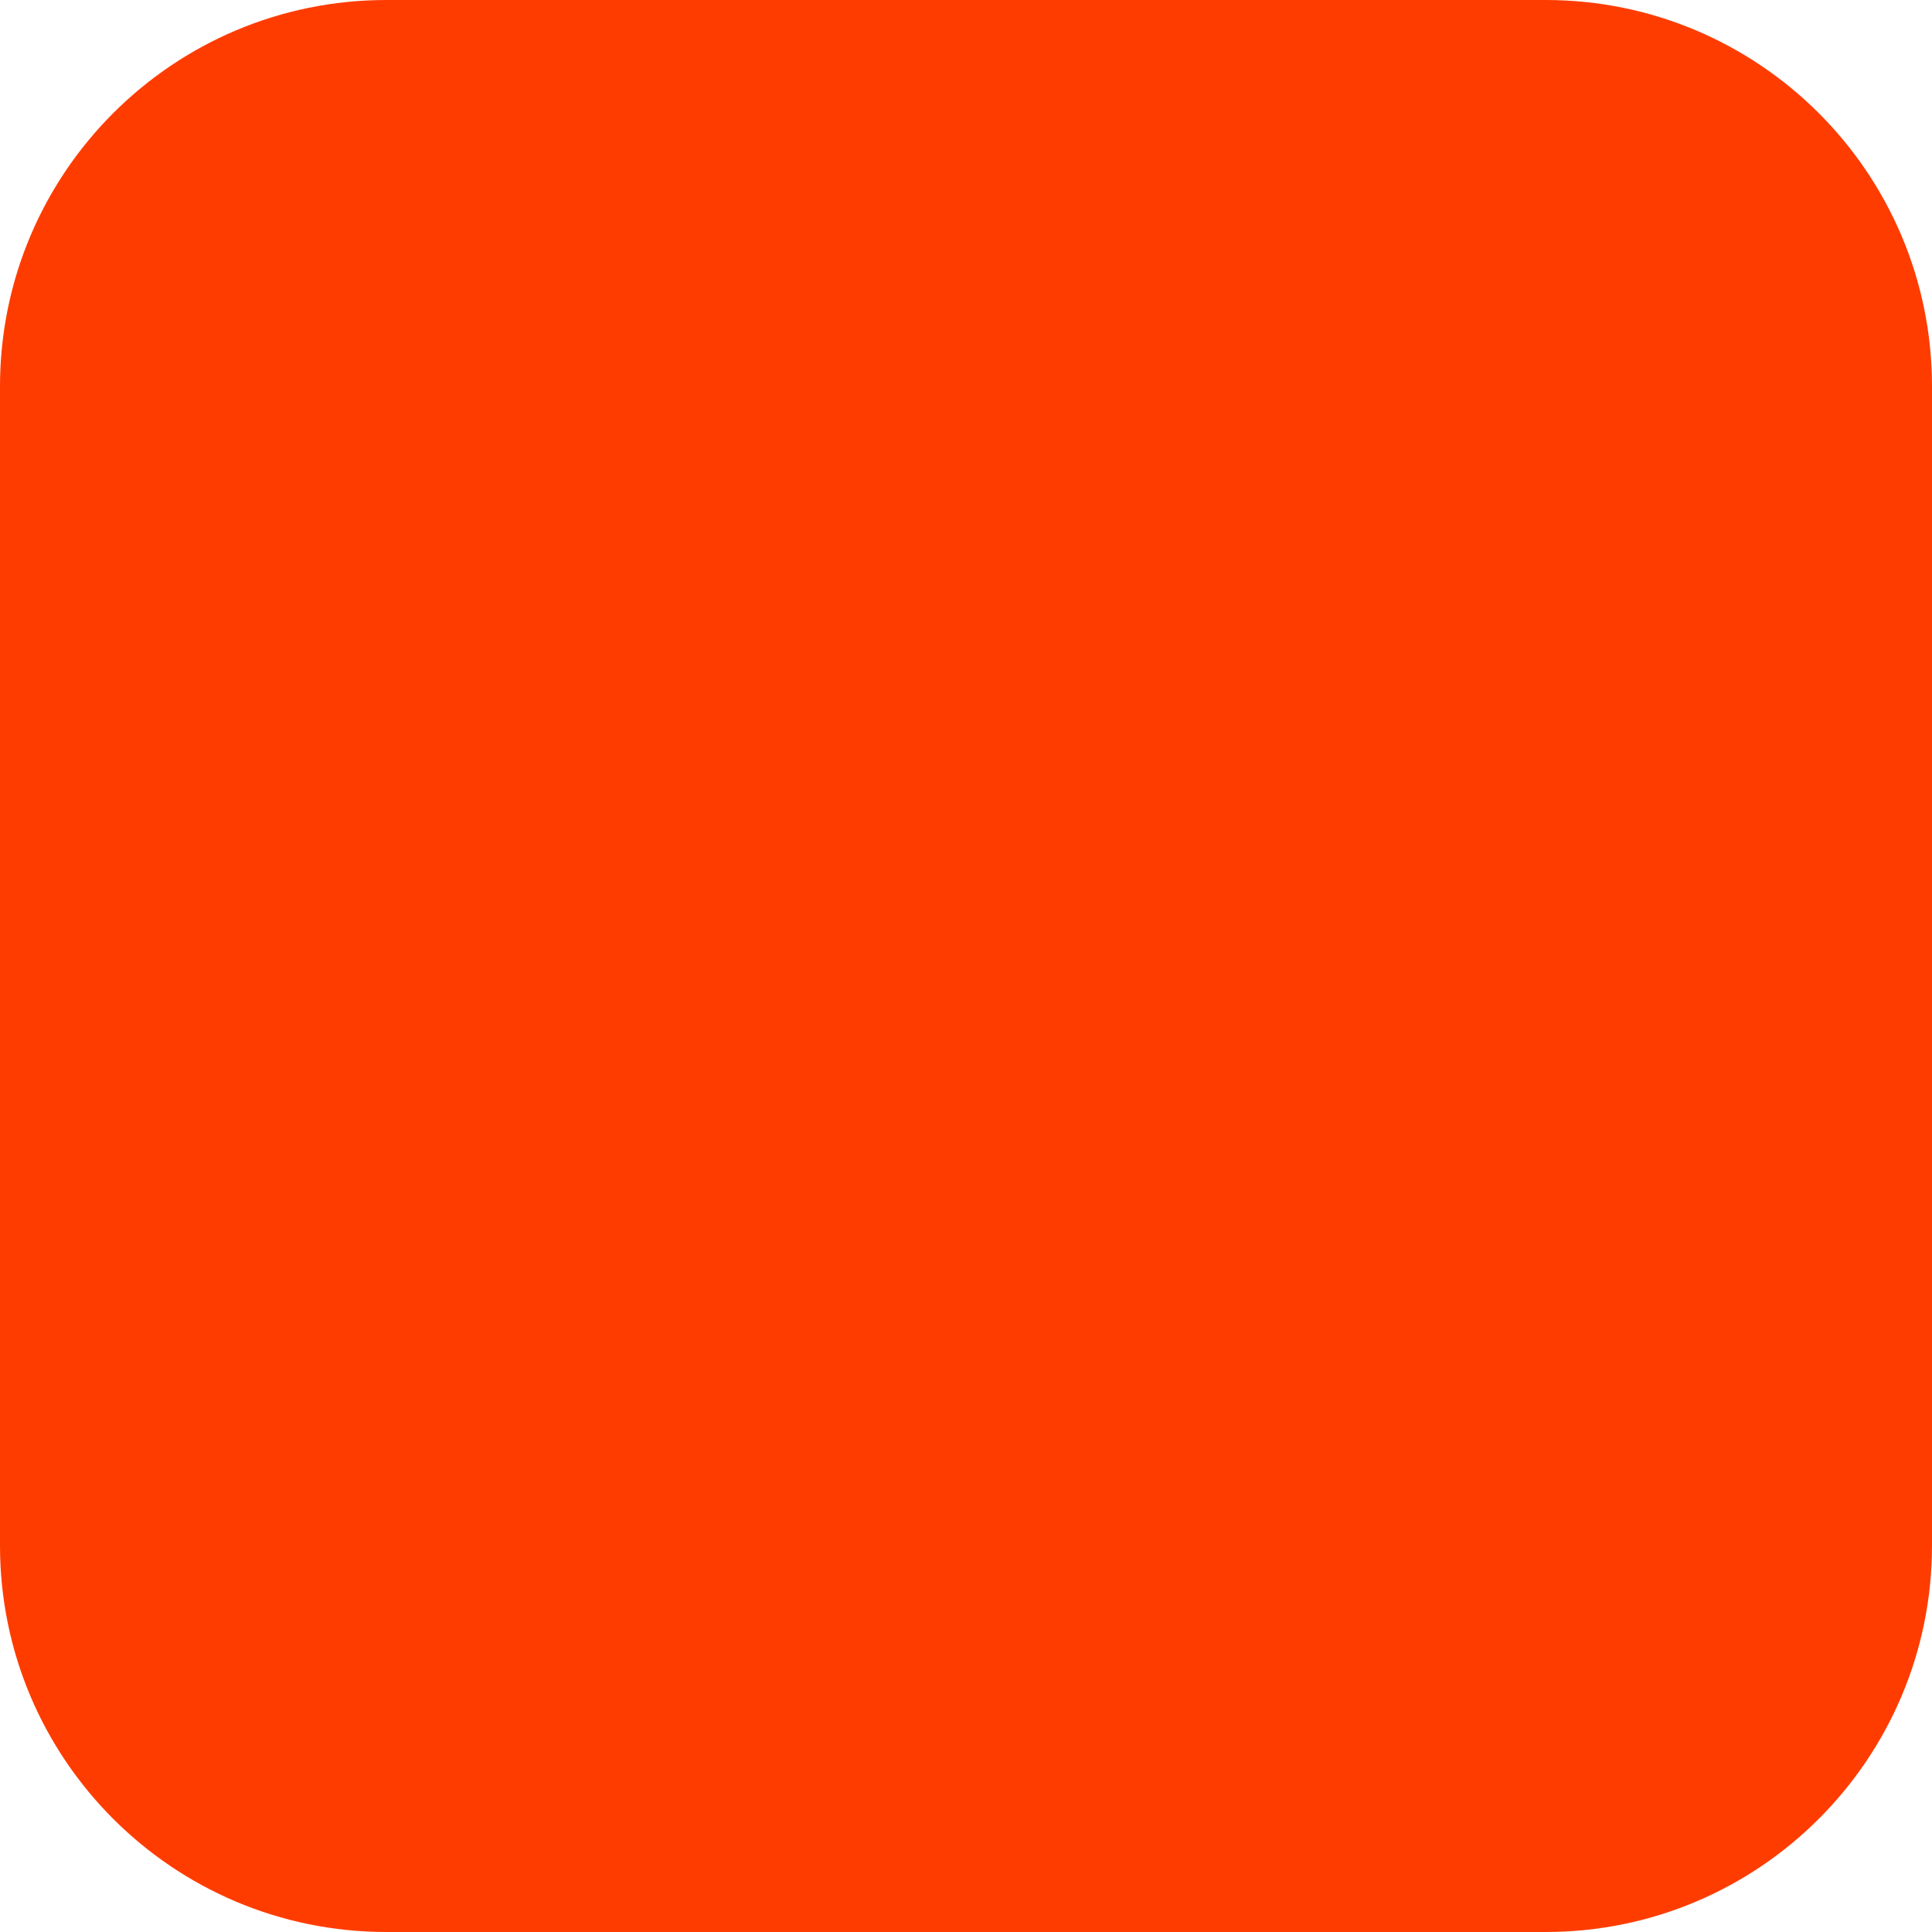
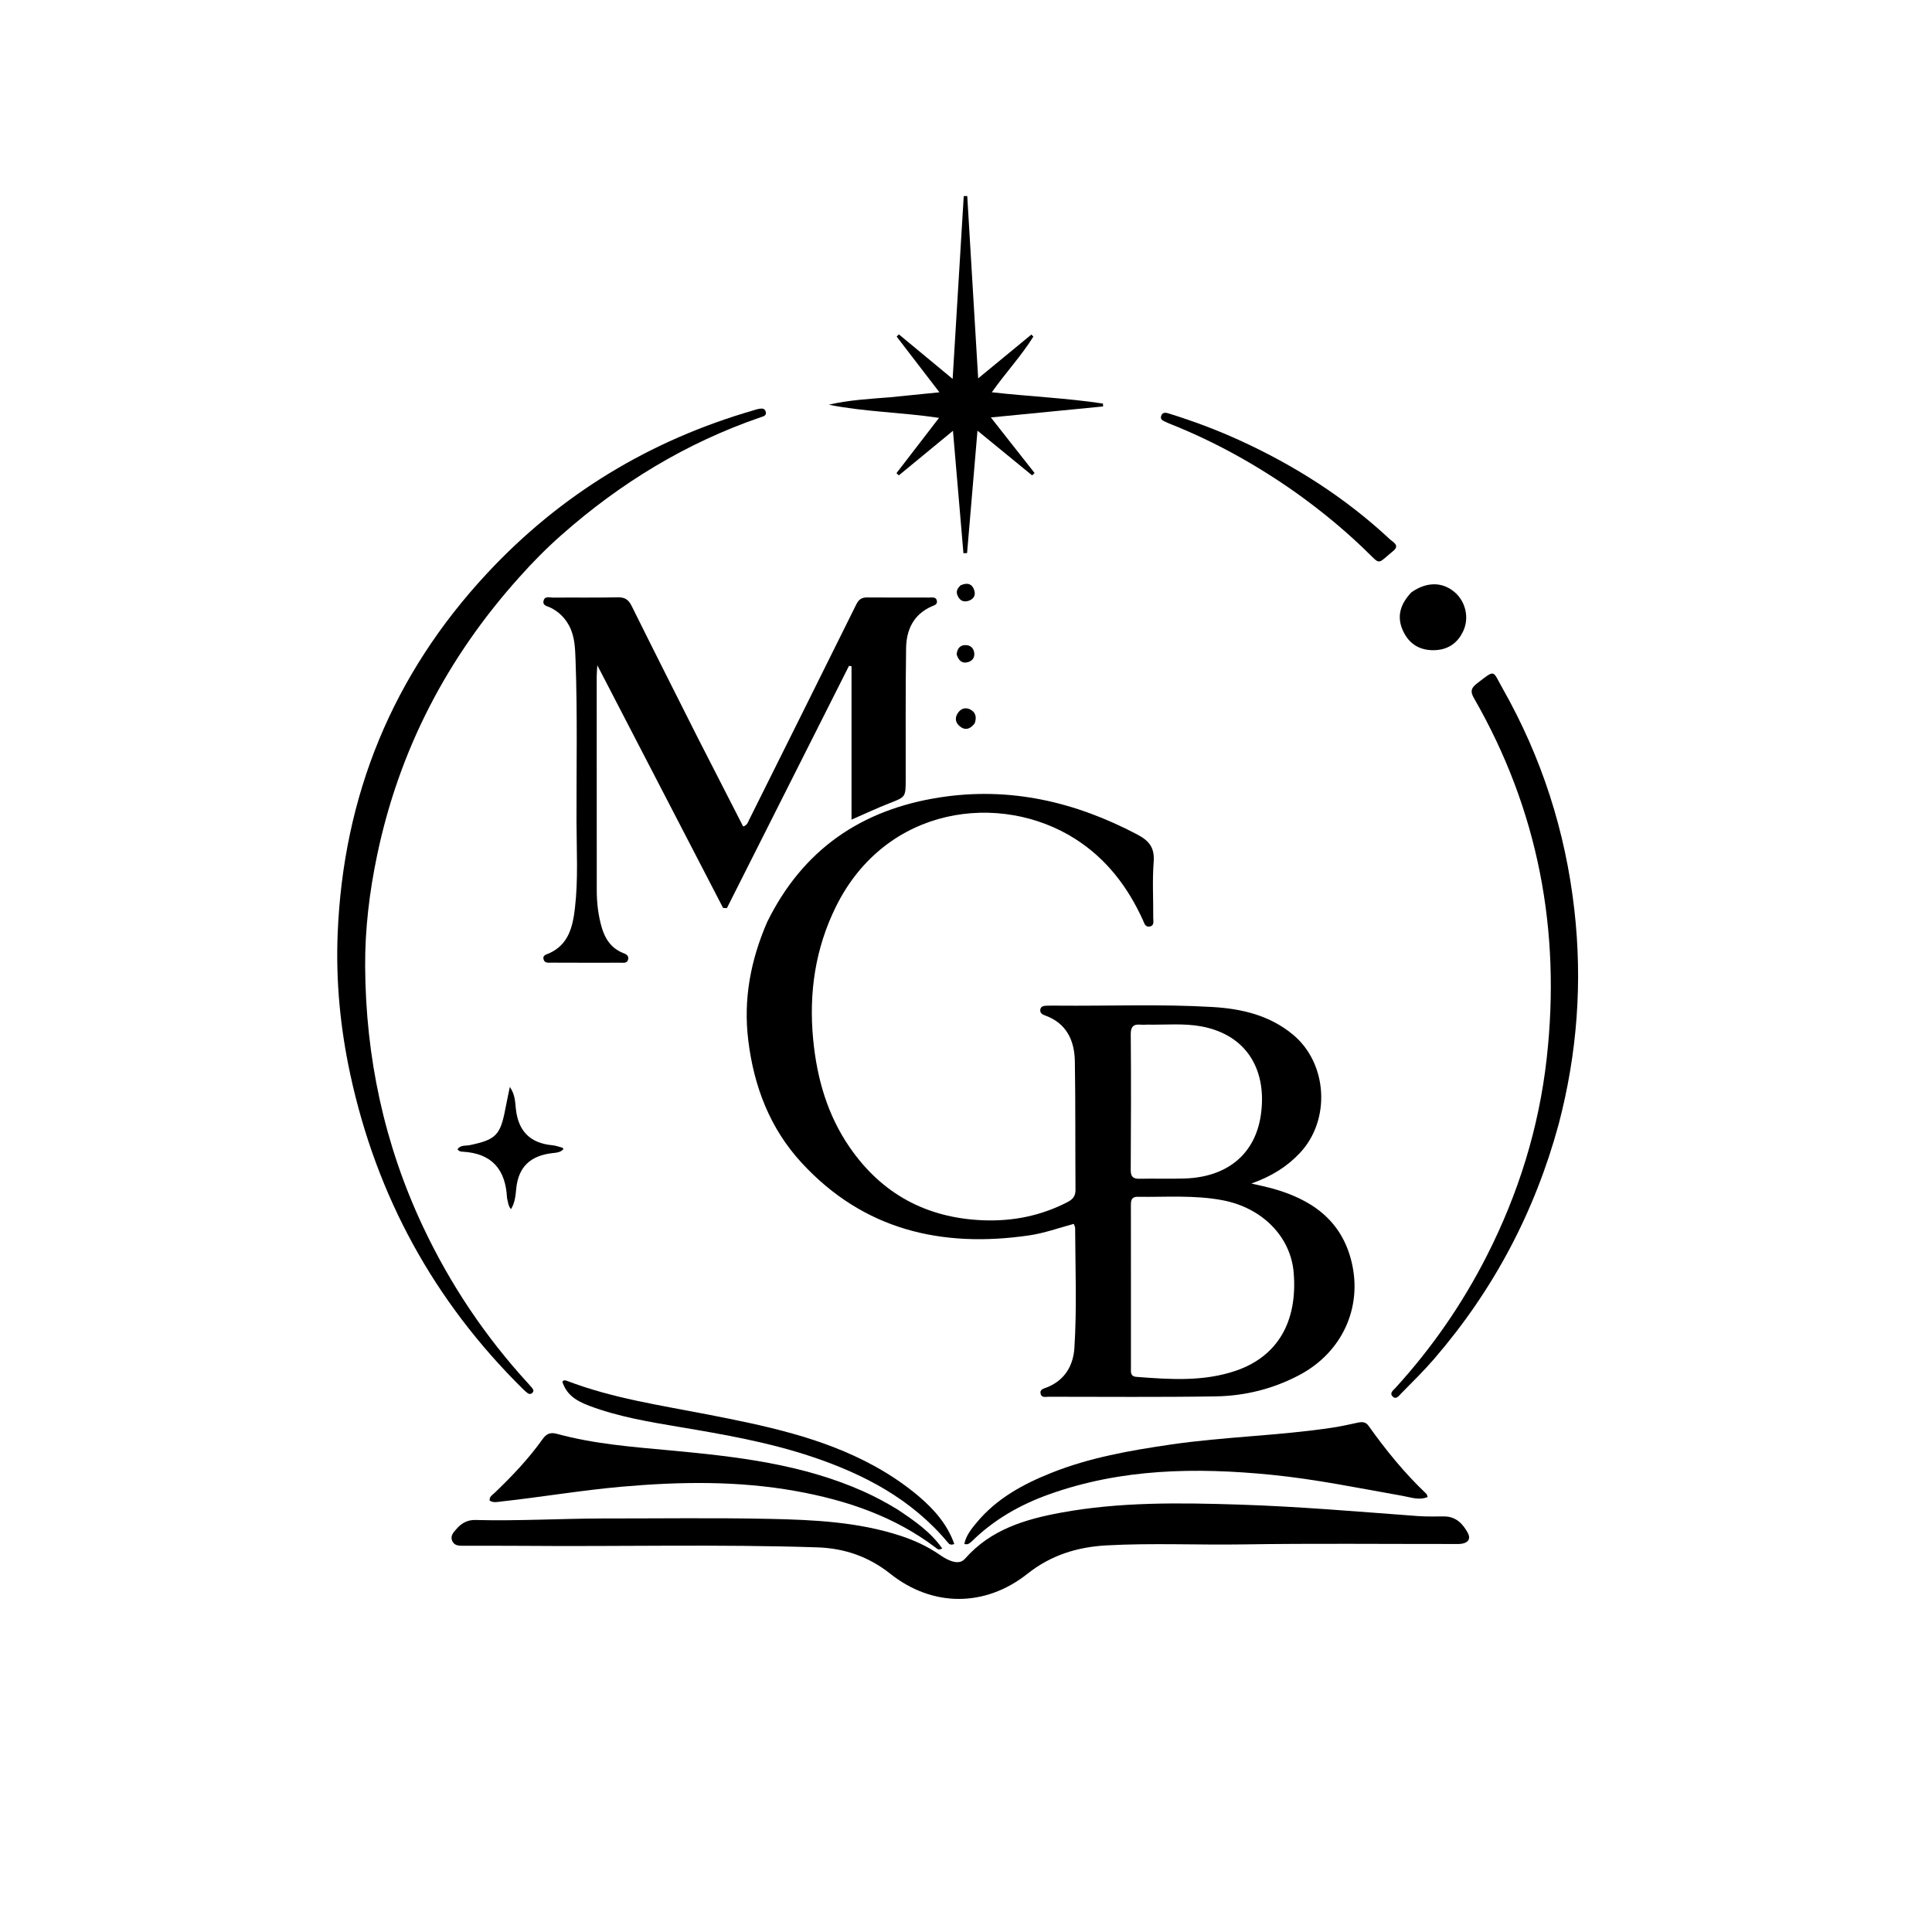
- <svg xmlns="http://www.w3.org/2000/svg" width="180" height="180" viewBox="0 0 180 180" fill="none">
-   <rect width="180" height="180" rx="36" fill="#FF3C00" />
+ <svg xmlns="http://www.w3.org/2000/svg" version="1.1" id="Layer_1" x="0px" y="0px" width="100%" viewBox="0 0 1024 1024" enable-background="new 0 0 1024 1024" xml:space="preserve">
+   <path fill="#000000" opacity="1" stroke="none" d=" M406.598,488.733   C425.509,450.269 456.534,429.104 498.037,422.652   C535.164,416.881 569.68,424.899 602.628,442.217   C609.348,445.75 612.051,449.435 611.463,457.029   C610.705,466.801 611.321,476.676 611.24,486.506   C611.227,488.174 611.978,490.537 609.424,491.063   C606.979,491.567 606.506,489.3 605.78,487.701   C597.749,470.011 586.343,455.071 569.795,444.572   C530.198,419.45 469.592,426.945 443.091,480.474   C432.109,502.657 428.634,526.231 430.987,550.843   C432.972,571.6 438.555,591.081 450.501,608.329   C467.49,632.857 491.124,645.547 520.911,646.767   C536.686,647.412 551.677,644.432 565.786,637.141   C568.634,635.668 570.059,633.967 570.035,630.627   C569.871,607.97 570.071,585.308 569.699,562.656   C569.514,551.4 565.257,542.203 553.656,538.115   C552.297,537.636 551.211,536.835 551.363,535.256   C551.555,533.255 553.21,533.119 554.722,533.046   C556.55,532.958 558.386,532.991 560.218,533.008   C587.699,533.268 615.197,532.112 642.659,533.736   C658.192,534.655 672.937,538.107 685.329,548.396   C703.671,563.625 705.414,593.544 689.034,611.031   C682.185,618.344 673.995,623.485 663.243,627.297   C667.623,628.31 670.624,628.906 673.572,629.701   C694.639,635.389 711.005,646.339 716.408,668.996   C722.182,693.206 711.236,716.768 688.91,728.678   C674.984,736.108 659.939,739.861 644.316,740.111   C614.831,740.583 585.335,740.311 555.843,740.305   C554.291,740.305 552.106,740.977 551.561,738.809   C550.932,736.308 553.258,735.991 554.914,735.331   C564.405,731.547 568.871,723.756 569.464,714.329   C570.792,693.206 569.934,672.025 569.847,650.868   C569.845,650.266 569.465,649.665 569.13,648.678   C561.151,650.831 553.487,653.621 545.437,654.791   C498.969,661.548 457.592,651.852 424.831,616.253   C408.074,598.045 399.586,575.873 396.594,551.389   C393.933,529.615 397.817,509.006 406.598,488.733  M599.419,678.5   C599.416,693.997 599.406,709.495 599.418,724.993   C599.42,727.126 599.01,729.511 602.293,729.765   C620.094,731.138 637.958,732.4 655.215,726.449   C677.221,718.861 687.811,700.455 685.68,674.541   C684.118,655.545 669.177,640.31 648.359,636.228   C633.325,633.28 618.148,634.554 603.018,634.328   C599.243,634.271 599.393,636.918 599.396,639.504   C599.411,652.169 599.414,664.835 599.419,678.5  M607.604,543.078   C604.134,543.6 599.261,541.106 599.325,548.194   C599.539,572.172 599.438,596.154 599.313,620.134   C599.294,623.642 600.533,624.84 603.969,624.765   C611.962,624.589 619.966,624.877 627.955,624.624   C650.207,623.919 665.149,611.939 668.235,591.207   C671.692,567.976 661.502,548.729 636.976,544.05   C627.587,542.259 618.05,543.253 607.604,543.078  z" />
+   <path fill="#000000" opacity="1" stroke="none" d=" M369.913,391.207   C378.032,407.06 385.976,422.584 393.89,438.049   C396.114,437.378 396.43,435.772 397.065,434.496   C416.02,396.477 434.972,358.456 453.831,320.389   C455.109,317.809 456.631,316.629 459.556,316.659   C470.554,316.771 481.555,316.673 492.554,316.717   C494.108,316.723 496.22,316.204 496.584,318.556   C496.886,320.511 495.041,320.854 493.707,321.449   C484.11,325.727 480.388,333.885 480.247,343.6   C479.911,366.761 480.073,389.93 480.043,413.095   C480.031,422.527 479.986,422.38 471.414,425.733   C464.93,428.268 458.616,431.239 451.326,434.408   C451.326,407.023 451.326,380.079 451.326,353.135   C450.882,353.057 450.437,352.979 449.993,352.9   C428.42,395.705 406.848,438.509 385.276,481.314   C384.605,481.289 383.934,481.265 383.263,481.24   C361.243,438.755 339.224,396.271 316.592,352.605   C316.433,355.348 316.267,356.877 316.267,358.406   C316.267,396.238 316.289,434.07 316.298,471.902   C316.299,478.593 317.073,485.183 318.948,491.611   C320.702,497.626 323.919,502.475 329.985,504.994   C331.478,505.614 333.381,506.232 332.945,508.419   C332.491,510.699 330.428,510.256 328.864,510.261   C316.698,510.297 304.532,510.282 292.365,510.231   C290.768,510.224 288.713,510.618 288.113,508.534   C287.448,506.225 289.585,505.933 291.044,505.278   C301.382,500.636 303.556,491.214 304.714,481.411   C306.519,466.14 305.595,450.782 305.559,435.467   C305.493,406.973 306.095,378.475 305.057,349.986   C304.826,343.632 304.701,337.298 301.578,331.52   C299.293,327.293 295.997,324.118 291.644,322   C290.116,321.257 287.568,321.047 288.066,318.562   C288.635,315.724 291.286,316.76 293.067,316.744   C304.566,316.641 316.069,316.832 327.564,316.603   C331.297,316.529 333.181,317.92 334.799,321.183   C346.34,344.467 358.068,367.658 369.913,391.207  z" />
+   <path fill="#000000" opacity="1" stroke="none" d=" M318.999,804.823   C348.987,804.844 378.484,804.409 407.958,805.037   C431.391,805.536 454.894,806.641 477.484,814.055   C484.784,816.451 491.71,819.686 498.073,824.071   C499.847,825.294 501.733,826.469 503.737,827.212   C506.444,828.216 509.324,828.624 511.575,826.058   C525.035,810.72 543.307,805.242 562.343,801.742   C593.471,796.018 624.875,796.459 656.388,797.452   C688.193,798.453 719.842,801.208 751.538,803.551   C756.18,803.894 760.863,803.721 765.527,803.745   C771.676,803.777 775.288,807.585 777.948,812.429   C779.615,815.463 778.275,817.617 774.887,818.185   C773.261,818.458 771.565,818.346 769.9,818.347   C732.916,818.376 695.925,817.99 658.948,818.563   C634.815,818.937 610.682,817.773 586.55,819.08   C570.965,819.925 556.991,824.282 544.571,834.132   C522.217,851.86 494.295,851.931 471.912,834.156   C460.424,825.033 447.634,820.614 433.251,820.137   C380.958,818.406 328.647,819.777 276.345,819.328   C266.184,819.241 256.021,819.304 245.858,819.287   C243.507,819.283 240.96,819.401 239.755,816.869   C238.43,814.082 240.393,812.128 242.038,810.26   C244.679,807.263 247.801,805.508 252.055,805.623   C274.211,806.222 296.348,804.903 318.999,804.823  z" />
+   <path fill="#000000" opacity="1" stroke="none" d=" M275.106,306.089   C236.889,348.682 211.571,397.473 199.892,453.227   C195.819,472.67 193.422,492.393 193.535,512.183   C193.81,560.228 203.579,606.303 224.11,649.975   C238.551,680.692 257.207,708.5 280.135,733.483   C280.811,734.219 281.474,734.968 282.107,735.741   C282.666,736.425 282.982,737.243 282.367,738.001   C281.662,738.869 280.672,739.126 279.717,738.428   C278.782,737.745 277.915,736.953 277.089,736.137   C230.055,689.667 199.616,634.103 185.659,569.473   C180.359,544.933 177.964,520.095 178.962,495.059   C181.891,421.597 208.087,357.6 258.3,303.736   C297.279,261.925 344.477,233.367 399.367,217.485   C400.167,217.254 400.95,216.937 401.764,216.794   C403.418,216.504 405.33,216.08 405.883,218.314   C406.392,220.372 404.497,220.695 403.141,221.161   C363.675,234.72 328.759,256.004 297.591,283.561   C289.731,290.51 282.317,297.963 275.106,306.089  z" />
+   <path fill="#000000" opacity="1" stroke="none" d=" M826.11,595.918   C813.426,642.554 791.496,683.847 760.215,720.131   C754.675,726.557 748.602,732.531 742.631,738.572   C741.528,739.689 740.019,742.067 738.124,740.15   C736.297,738.301 738.514,736.837 739.657,735.583   C758.962,714.397 775.12,691.051 788.101,665.49   C804.849,632.511 815.674,597.729 819.788,560.949   C827.368,493.195 815.339,429.342 781.217,370.012   C779.199,366.504 779.659,364.688 782.806,362.263   C792.843,354.528 790.965,355.285 796.343,364.763   C817.07,401.291 829.701,440.434 834.435,482.186   C838.781,520.507 836.01,558.257 826.11,595.918  z" />
+   <path fill="#000000" opacity="1" stroke="none" d=" M515.011,817.004   C513.875,817.936 513.098,818.895 511.111,818.328   C512.052,813.74 514.891,810.318 517.664,806.973   C528.191,794.276 542.199,786.659 557.167,780.674   C577.538,772.528 598.984,768.777 620.577,765.626   C649.055,761.47 677.907,760.977 706.359,756.658   C710.79,755.985 715.177,754.996 719.562,754.051   C721.826,753.563 723.796,753.52 725.329,755.673   C734.524,768.581 744.471,780.852 756.013,791.768   C756.329,792.067 756.381,792.644 756.692,793.439   C752.16,795.336 747.763,793.613 743.611,792.879   C720.368,788.77 697.214,783.978 673.714,781.659   C633.841,777.723 594.281,778.32 555.902,792.08   C540.639,797.553 526.872,805.344 515.011,817.004  z" />
+   <path fill="#000000" opacity="1" stroke="none" d=" M475.828,800.129   C484.707,806.092 493.237,811.906 499.4,820.729   C497.451,821.784 496.721,820.891 495.991,820.338   C473.936,803.64 448.563,795.1 421.723,790.283   C391.168,784.799 360.465,785.27 329.669,787.97   C308.274,789.847 287.114,793.478 265.787,795.813   C263.706,796.041 261.542,796.658 259.515,795.333   C259.313,793.247 260.967,792.391 262.09,791.316   C271.373,782.432 280.221,773.147 287.67,762.651   C289.751,759.718 291.921,759.07 295.255,759.982   C314.934,765.368 335.191,766.886 355.39,768.762   C390.409,772.014 425.27,775.972 457.882,790.585   C463.98,793.318 469.825,796.471 475.828,800.129  z" />
+   <path fill="#000000" opacity="1" stroke="none" d=" M471.623,210.575   C480.291,209.705 488.501,208.877 497.923,207.927   C489.897,197.479 482.575,187.949 475.254,178.42   C475.643,178.018 476.031,177.617 476.42,177.216   C485.564,184.794 494.708,192.372 504.918,200.833   C506.929,167.734 508.867,135.84 510.805,103.947   C511.424,103.93 512.042,103.914 512.661,103.898   C514.567,135.732 516.473,167.566 518.448,200.547   C528.279,192.452 537.467,184.886 546.655,177.32   C547.007,177.683 547.36,178.045 547.713,178.408   C541.359,188.574 533.128,197.41 525.68,207.912   C545.764,210.17 565.298,210.968 584.577,213.898   C584.608,214.407 584.639,214.916 584.67,215.425   C565.242,217.328 545.814,219.232 525.168,221.255   C533.377,231.685 540.865,241.2 548.354,250.716   C547.918,251.131 547.482,251.547 547.046,251.962   C537.772,244.372 528.497,236.781 518.087,228.261   C516.189,250.582 514.378,271.874 512.568,293.167   C511.926,293.176 511.284,293.186 510.642,293.195   C508.821,271.918 507,250.641 505.091,228.331   C495.122,236.539 485.766,244.242 476.411,251.945   C475.988,251.564 475.564,251.183 475.141,250.802   C482.428,241.332 489.715,231.862 497.706,221.478   C477.721,218.502 458.314,218.31 439.247,214.509   C449.762,212.04 460.48,211.45 471.623,210.575  z" />
+   <path fill="#000000" opacity="1" stroke="none" d=" M486.935,793.043   C495.297,800.216 502.155,808.016 505.79,818.362   C503.68,819.151 502.997,818.307 502.385,817.572   C483.384,794.758 458.326,781.527 430.764,772.241   C407.665,764.458 383.762,760.298 359.81,756.272   C343.75,753.573 327.655,750.884 312.31,745.098   C304.008,741.967 300.189,738.53 298.057,732.411   C298.744,731.225 299.814,731.613 300.688,731.948   C324.619,741.098 349.856,744.785 374.806,749.652   C405.223,755.585 435.539,761.781 463.142,776.862   C471.505,781.431 479.367,786.695 486.935,793.043  z" />
+   <path fill="#000000" opacity="1" stroke="none" d=" M686.893,261.143   C666.113,246.484 644.35,234.357 621.058,225.017   C620.132,224.646 619.182,224.312 618.302,223.847   C616.895,223.103 614.71,222.65 615.437,220.461   C616.238,218.053 618.275,218.78 620.077,219.342   C632.485,223.211 644.648,227.748 656.476,233.126   C685.943,246.523 712.949,263.709 736.677,285.835   C738.317,287.364 742.126,289.031 738.435,292.027   C731.185,297.913 731.541,299.392 727.257,295.107   C714.866,282.714 701.442,271.532 686.893,261.143  z" />
+   <path fill="#000000" opacity="1" stroke="none" d=" M748.051,313.95   C756.121,308.304 764.303,308.307 770.825,313.714   C776.668,318.558 778.779,327.117 775.738,334.05   C772.688,341.006 767.225,344.596 759.701,344.619   C752.194,344.642 746.685,341.131 743.558,334.205   C740.374,327.153 741.792,320.571 748.051,313.95  z" />
+   <path fill="#000000" opacity="1" stroke="none" d=" M268.736,635.004   C268.007,619.674 260.564,611.31 245.342,610.437   C244.377,610.381 243.318,610.33 242.499,609.144   C244.068,606.734 246.896,607.39 249.052,606.936   C262.714,604.057 265.172,601.691 267.776,588.087   C268.483,584.389 269.281,580.708 270.228,576.088   C273.044,580.196 273.024,584.132 273.409,587.685   C274.698,599.586 281.018,605.938 292.882,607.018   C294.661,607.18 296.393,607.876 298.141,608.345   C298.265,608.379 298.344,608.579 298.67,608.978   C297.102,610.938 294.647,610.949 292.59,611.197   C281.366,612.549 274.803,618.256 273.624,629.903   C273.261,633.496 273.016,637.376 270.819,640.892   C269.284,639.033 269.314,637.128 268.736,635.004  z" />
+   <path fill="#000000" opacity="1" stroke="none" d=" M516.614,383.357   C514.069,386.762 511.201,387.241 508.394,384.674   C505.969,382.457 506.139,379.649 508.25,377.186   C509.805,375.372 511.988,374.94 514.088,375.96   C517.037,377.394 517.81,379.917 516.614,383.357  z" />
+   <path fill="#000000" opacity="1" stroke="none" d=" M509.193,310.201   C512.944,308.553 515.451,309.558 516.453,313.145   C517.192,315.791 515.819,317.687 513.24,318.48   C510.312,319.38 508.426,317.999 507.402,315.321   C506.651,313.358 507.474,311.772 509.193,310.201  z" />
+   <path fill="#000000" opacity="1" stroke="none" d=" M507.043,346.838   C507.369,343.302 509.269,341.671 512.307,341.946   C514.614,342.155 516.148,343.763 516.385,346.198   C516.629,348.711 515.218,350.355 512.987,350.967   C509.849,351.827 508.047,350.078 507.043,346.838  z" />
</svg>
